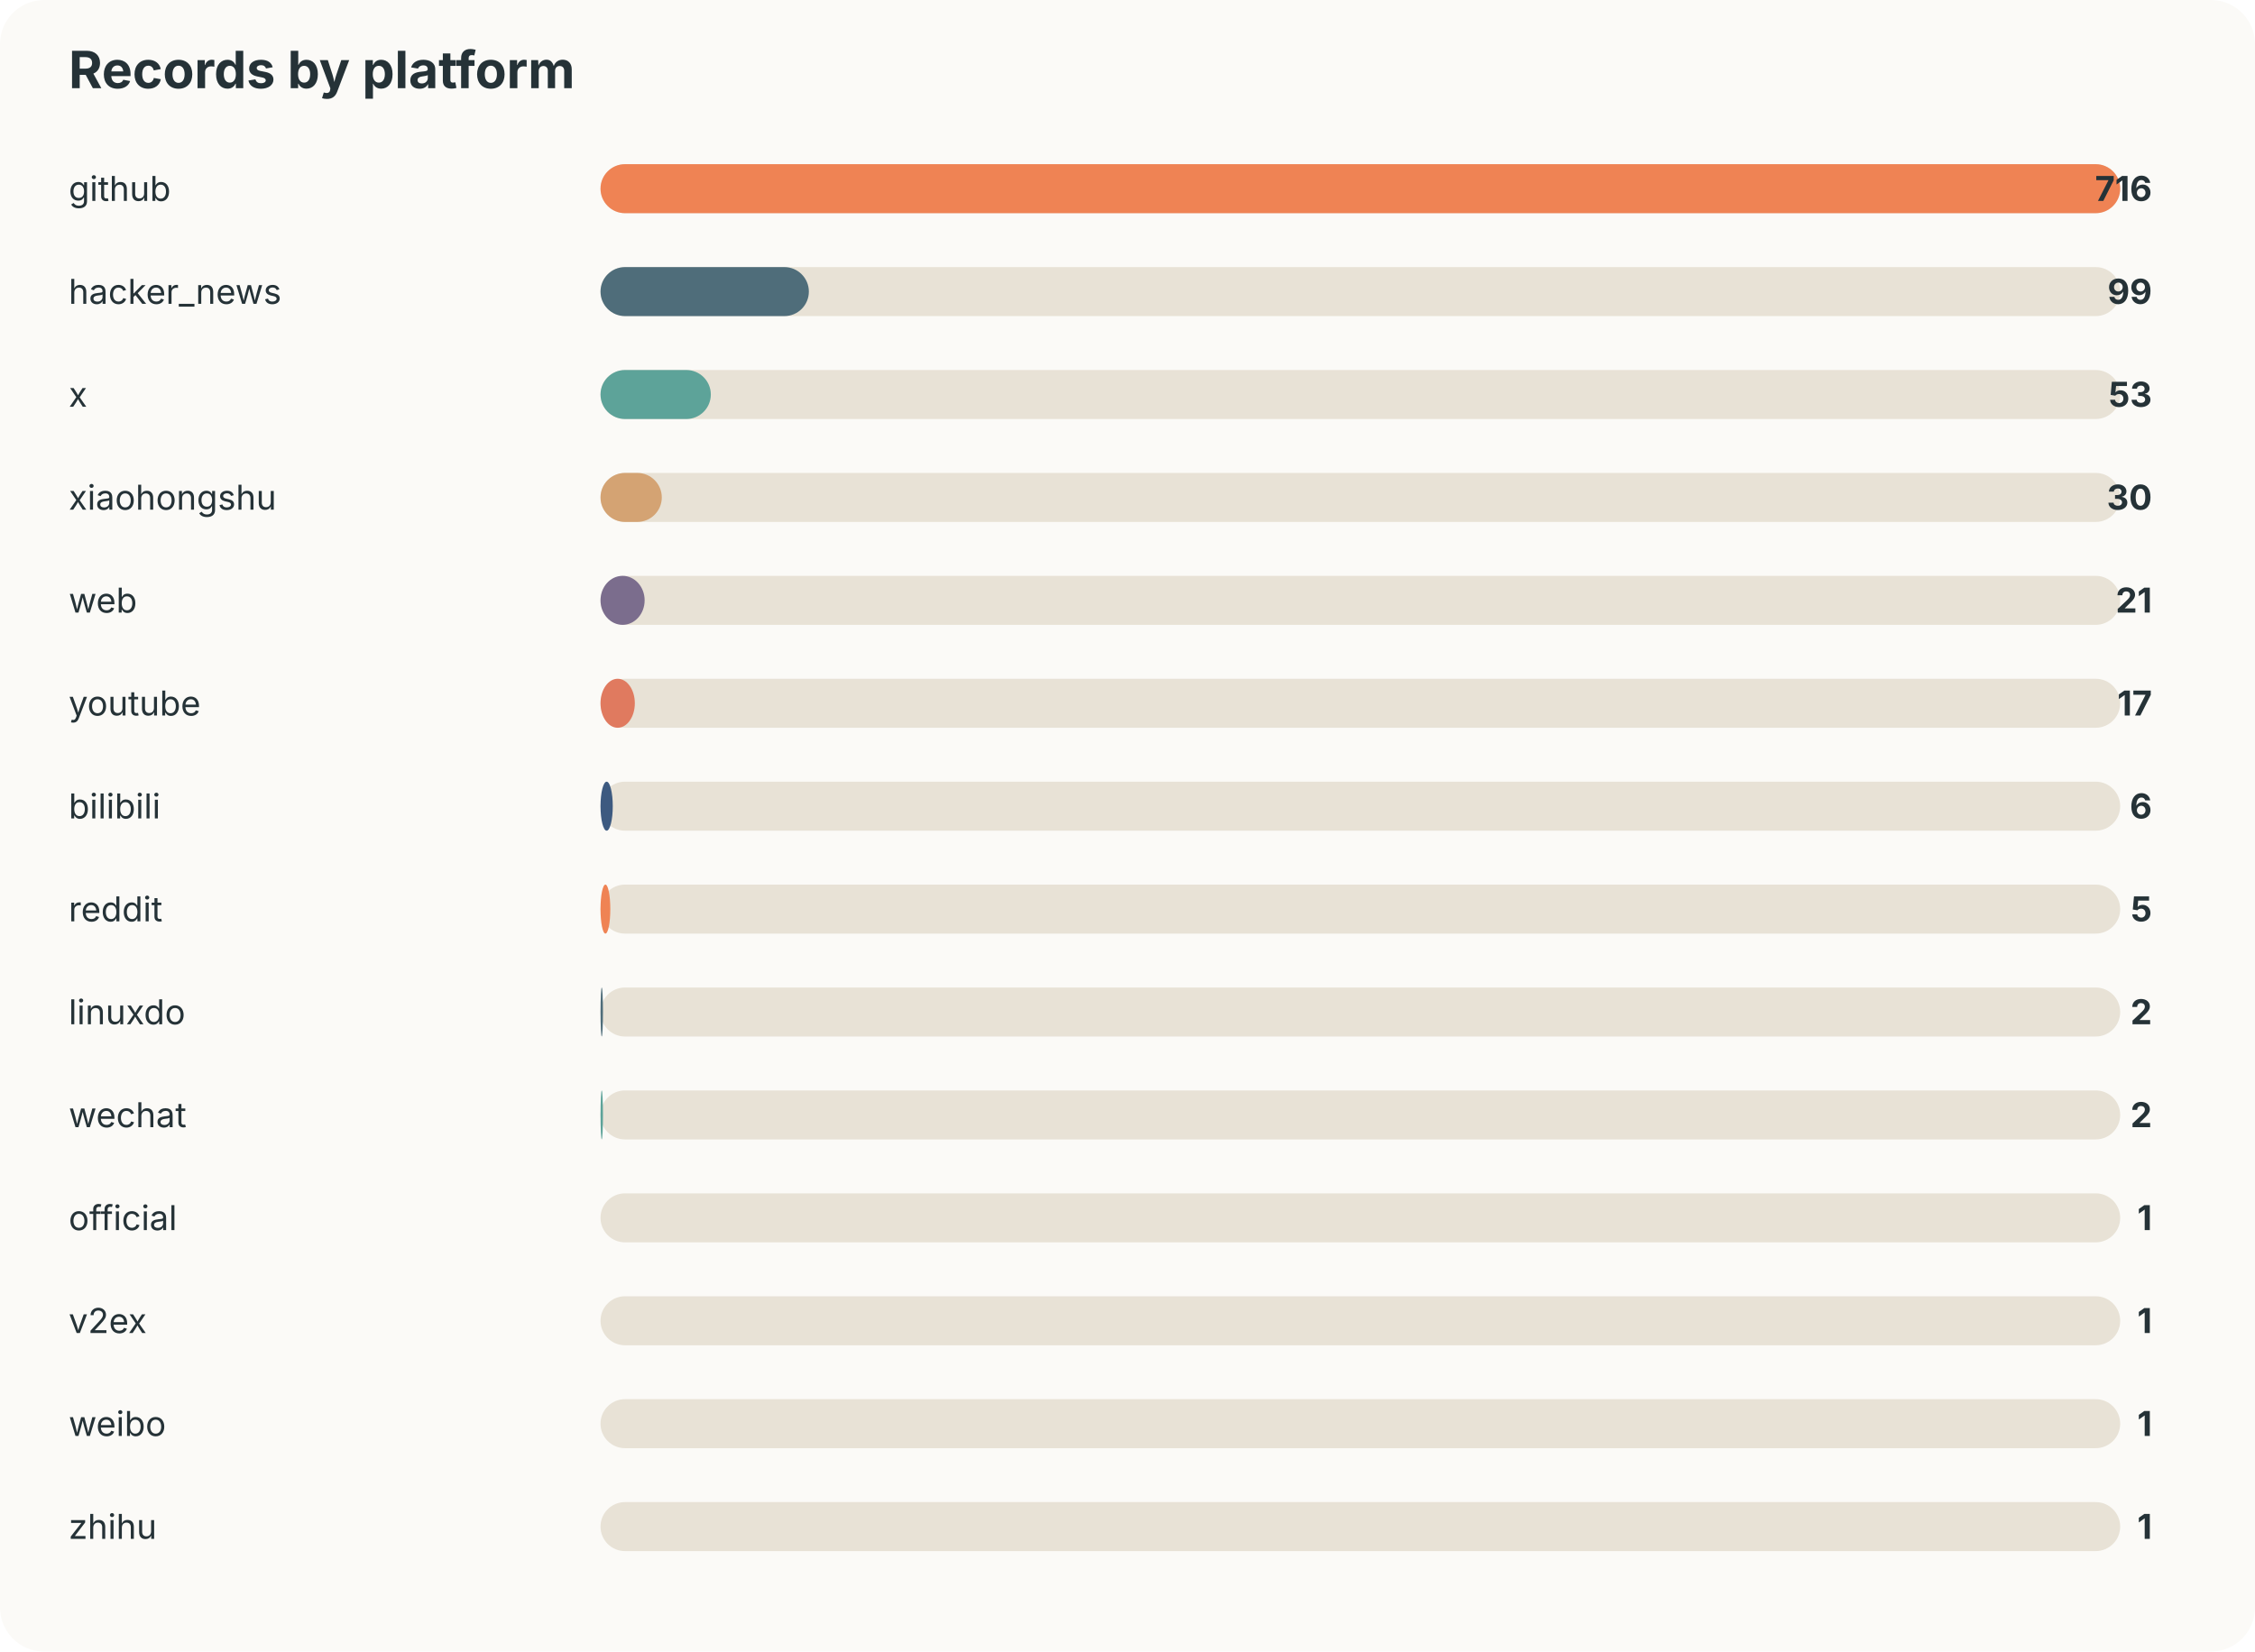
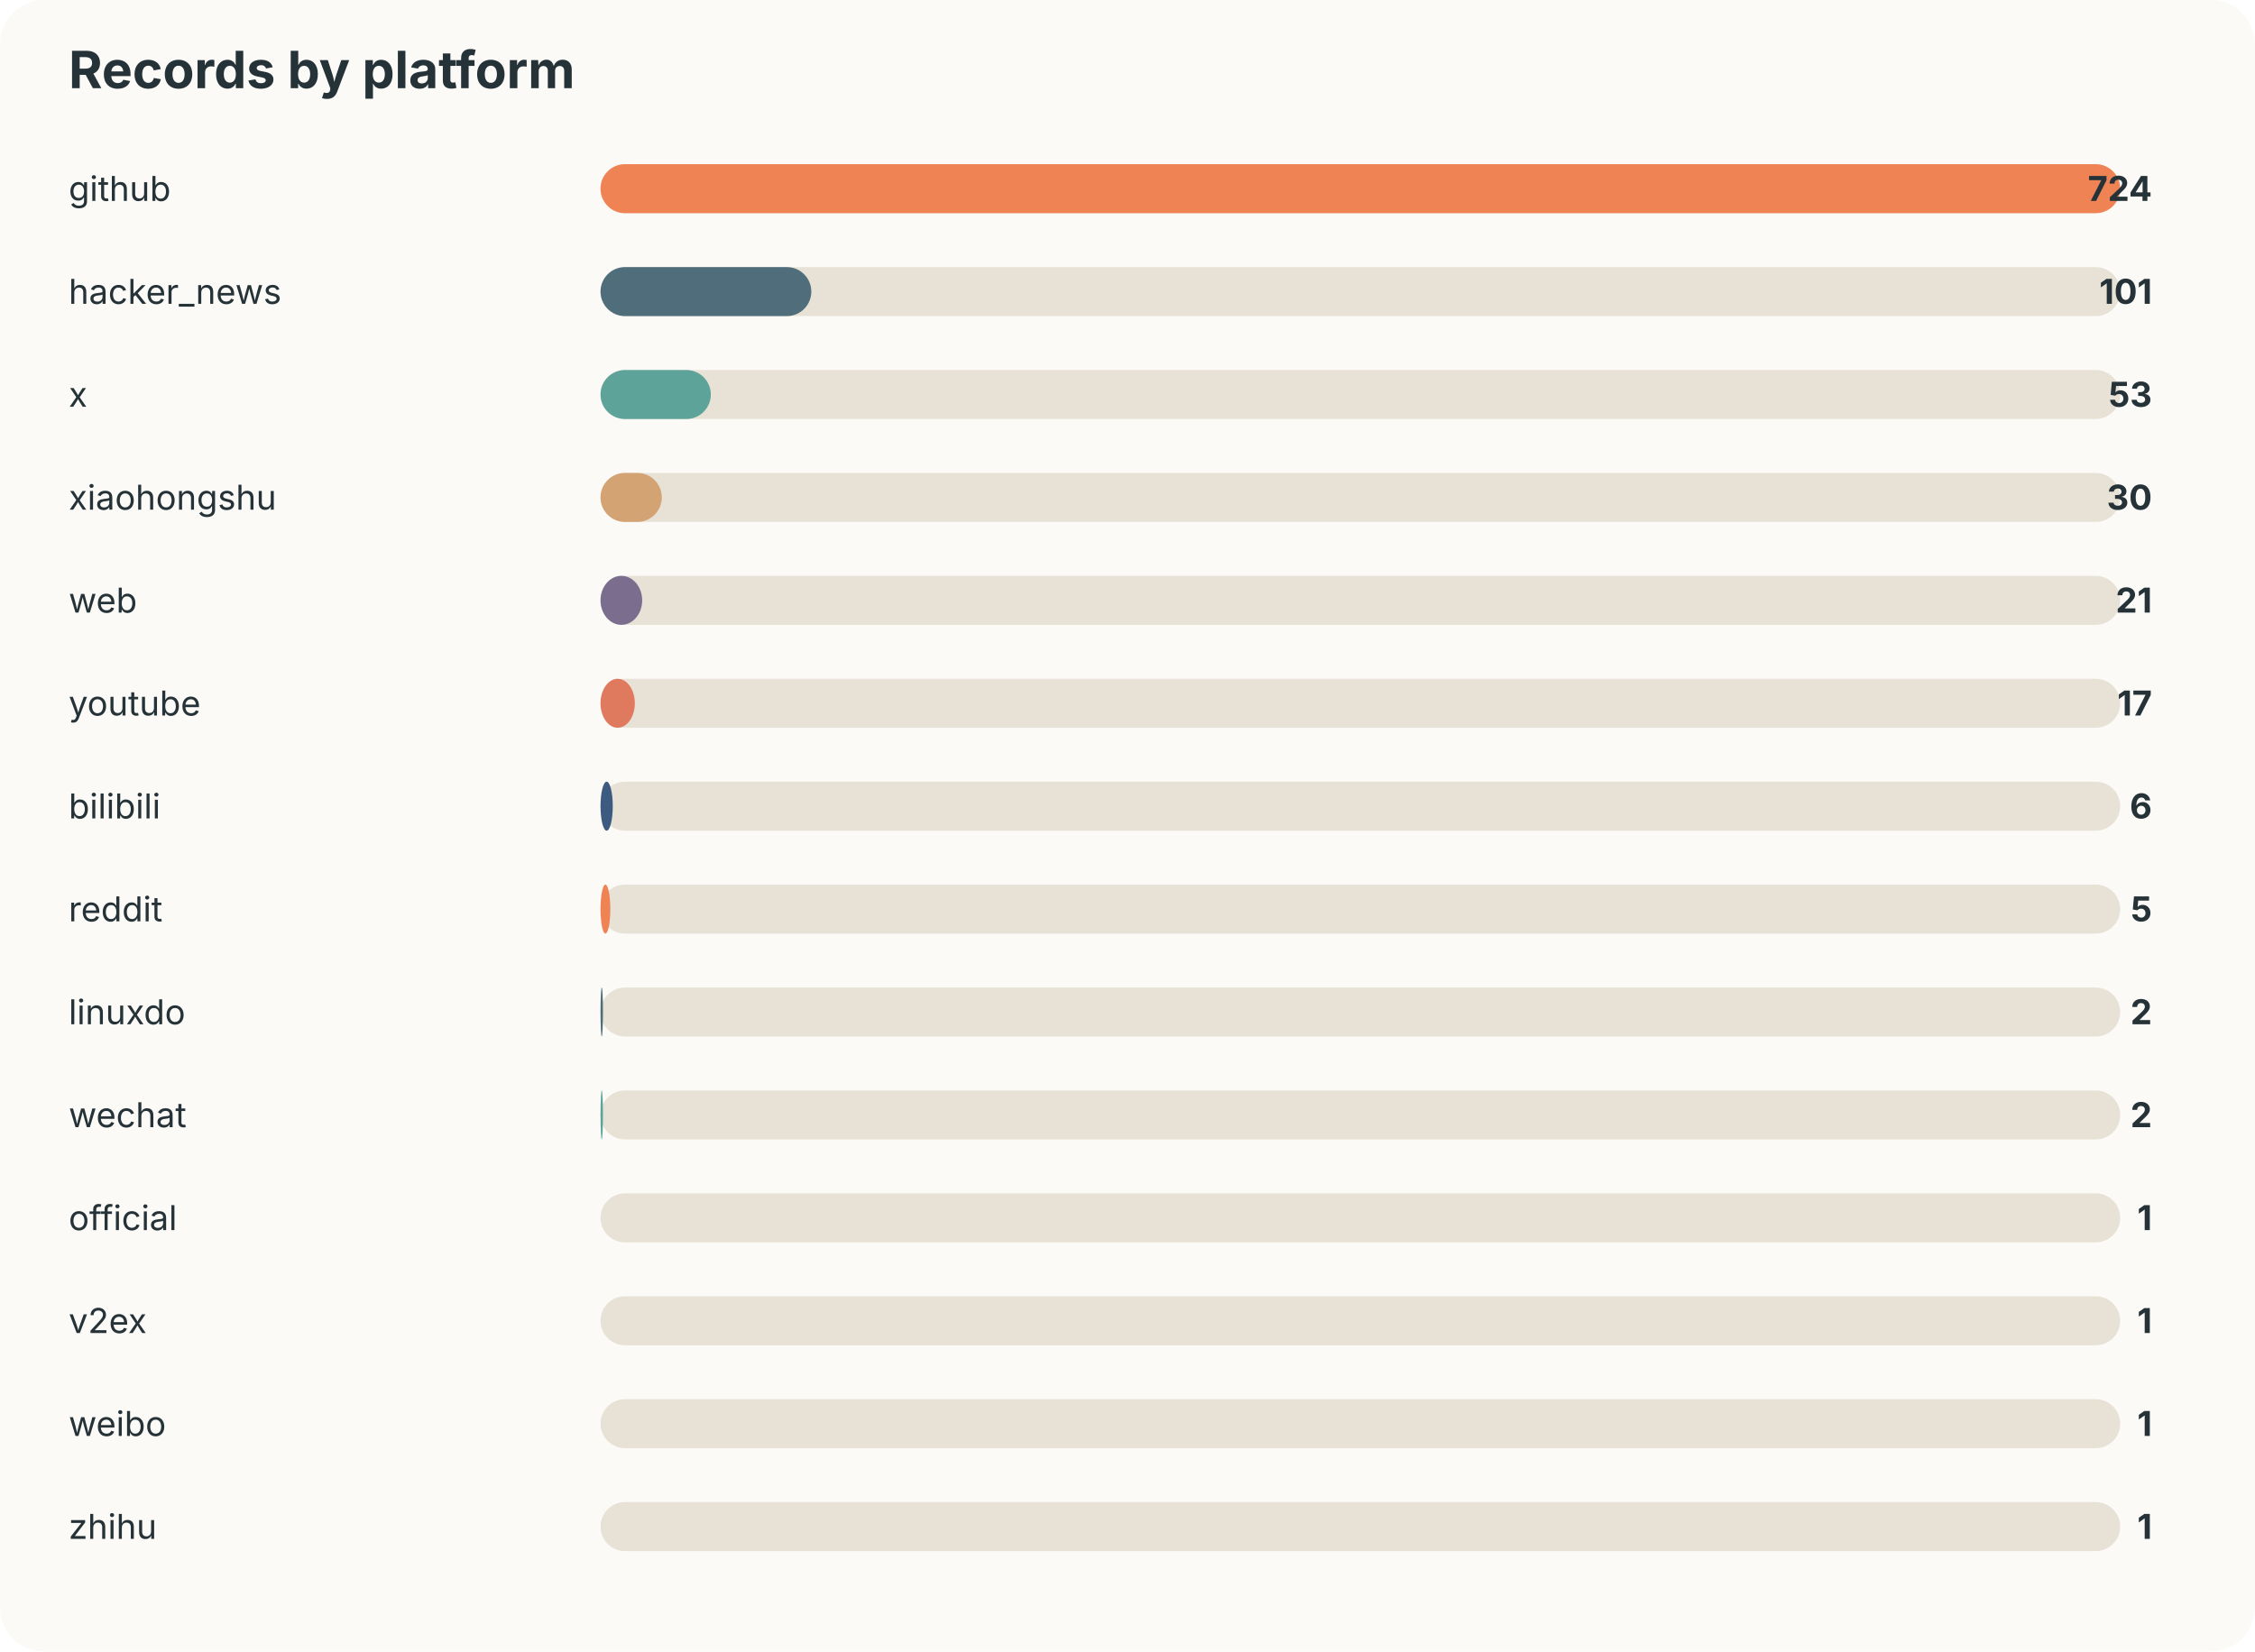
<svg xmlns="http://www.w3.org/2000/svg" width="920" height="674" viewBox="0 0 920 674">
  <style>text{font-family:-apple-system,BlinkMacSystemFont,"Segoe UI",sans-serif;fill:#253237} .muted{fill:#6b7a80;font-size:13px}</style>
  <rect width="100%" height="100%" rx="18" fill="#fbfaf7" />
  <text x="28" y="36" font-size="21" font-weight="700">Records by platform</text>
  <text x="28" y="82" font-size="14">github</text>
  <rect x="245" y="67" width="620" height="20" rx="10" fill="#e8e2d6" />
  <rect x="245" y="67" width="620" height="20" rx="10" fill="#ef8354" />
-   <text x="878" y="82" text-anchor="end" font-size="14" font-weight="700">716</text>
+   <text x="878" y="82" text-anchor="end" font-size="14" font-weight="700">724</text>
  <text x="28" y="124" font-size="14">hacker_news</text>
  <rect x="245" y="109" width="620" height="20" rx="10" fill="#e8e2d6" />
-   <rect x="245" y="109" width="85" height="20" rx="10" fill="#4f6d7a" />
-   <text x="878" y="124" text-anchor="end" font-size="14" font-weight="700">99</text>
+   <rect x="245" y="109" width="86" height="20" rx="10" fill="#4f6d7a" />
+   <text x="878" y="124" text-anchor="end" font-size="14" font-weight="700">101</text>
  <text x="28" y="166" font-size="14">x</text>
  <rect x="245" y="151" width="620" height="20" rx="10" fill="#e8e2d6" />
  <rect x="245" y="151" width="45" height="20" rx="10" fill="#5da399" />
  <text x="878" y="166" text-anchor="end" font-size="14" font-weight="700">53</text>
  <text x="28" y="208" font-size="14">xiaohongshu</text>
  <rect x="245" y="193" width="620" height="20" rx="10" fill="#e8e2d6" />
  <rect x="245" y="193" width="25" height="20" rx="10" fill="#d4a373" />
  <text x="878" y="208" text-anchor="end" font-size="14" font-weight="700">30</text>
  <text x="28" y="250" font-size="14">web</text>
  <rect x="245" y="235" width="620" height="20" rx="10" fill="#e8e2d6" />
-   <rect x="245" y="235" width="18" height="20" rx="10" fill="#7b6d8d" />
+   <rect x="245" y="235" width="17" height="20" rx="10" fill="#7b6d8d" />
  <text x="878" y="250" text-anchor="end" font-size="14" font-weight="700">21</text>
  <text x="28" y="292" font-size="14">youtube</text>
  <rect x="245" y="277" width="620" height="20" rx="10" fill="#e8e2d6" />
  <rect x="245" y="277" width="14" height="20" rx="10" fill="#e07a5f" />
  <text x="878" y="292" text-anchor="end" font-size="14" font-weight="700">17</text>
  <text x="28" y="334" font-size="14">bilibili</text>
  <rect x="245" y="319" width="620" height="20" rx="10" fill="#e8e2d6" />
  <rect x="245" y="319" width="5" height="20" rx="10" fill="#3d5a80" />
  <text x="878" y="334" text-anchor="end" font-size="14" font-weight="700">6</text>
  <text x="28" y="376" font-size="14">reddit</text>
  <rect x="245" y="361" width="620" height="20" rx="10" fill="#e8e2d6" />
  <rect x="245" y="361" width="4" height="20" rx="10" fill="#ef8354" />
  <text x="878" y="376" text-anchor="end" font-size="14" font-weight="700">5</text>
  <text x="28" y="418" font-size="14">linuxdo</text>
  <rect x="245" y="403" width="620" height="20" rx="10" fill="#e8e2d6" />
  <rect x="245" y="403" width="1" height="20" rx="10" fill="#4f6d7a" />
  <text x="878" y="418" text-anchor="end" font-size="14" font-weight="700">2</text>
  <text x="28" y="460" font-size="14">wechat</text>
  <rect x="245" y="445" width="620" height="20" rx="10" fill="#e8e2d6" />
  <rect x="245" y="445" width="1" height="20" rx="10" fill="#5da399" />
  <text x="878" y="460" text-anchor="end" font-size="14" font-weight="700">2</text>
  <text x="28" y="502" font-size="14">official</text>
  <rect x="245" y="487" width="620" height="20" rx="10" fill="#e8e2d6" />
  <rect x="245" y="487" width="0" height="20" rx="10" fill="#d4a373" />
  <text x="878" y="502" text-anchor="end" font-size="14" font-weight="700">1</text>
  <text x="28" y="544" font-size="14">v2ex</text>
  <rect x="245" y="529" width="620" height="20" rx="10" fill="#e8e2d6" />
  <rect x="245" y="529" width="0" height="20" rx="10" fill="#7b6d8d" />
  <text x="878" y="544" text-anchor="end" font-size="14" font-weight="700">1</text>
  <text x="28" y="586" font-size="14">weibo</text>
  <rect x="245" y="571" width="620" height="20" rx="10" fill="#e8e2d6" />
  <rect x="245" y="571" width="0" height="20" rx="10" fill="#e07a5f" />
  <text x="878" y="586" text-anchor="end" font-size="14" font-weight="700">1</text>
  <text x="28" y="628" font-size="14">zhihu</text>
  <rect x="245" y="613" width="620" height="20" rx="10" fill="#e8e2d6" />
  <rect x="245" y="613" width="0" height="20" rx="10" fill="#3d5a80" />
  <text x="878" y="628" text-anchor="end" font-size="14" font-weight="700">1</text>
</svg>
